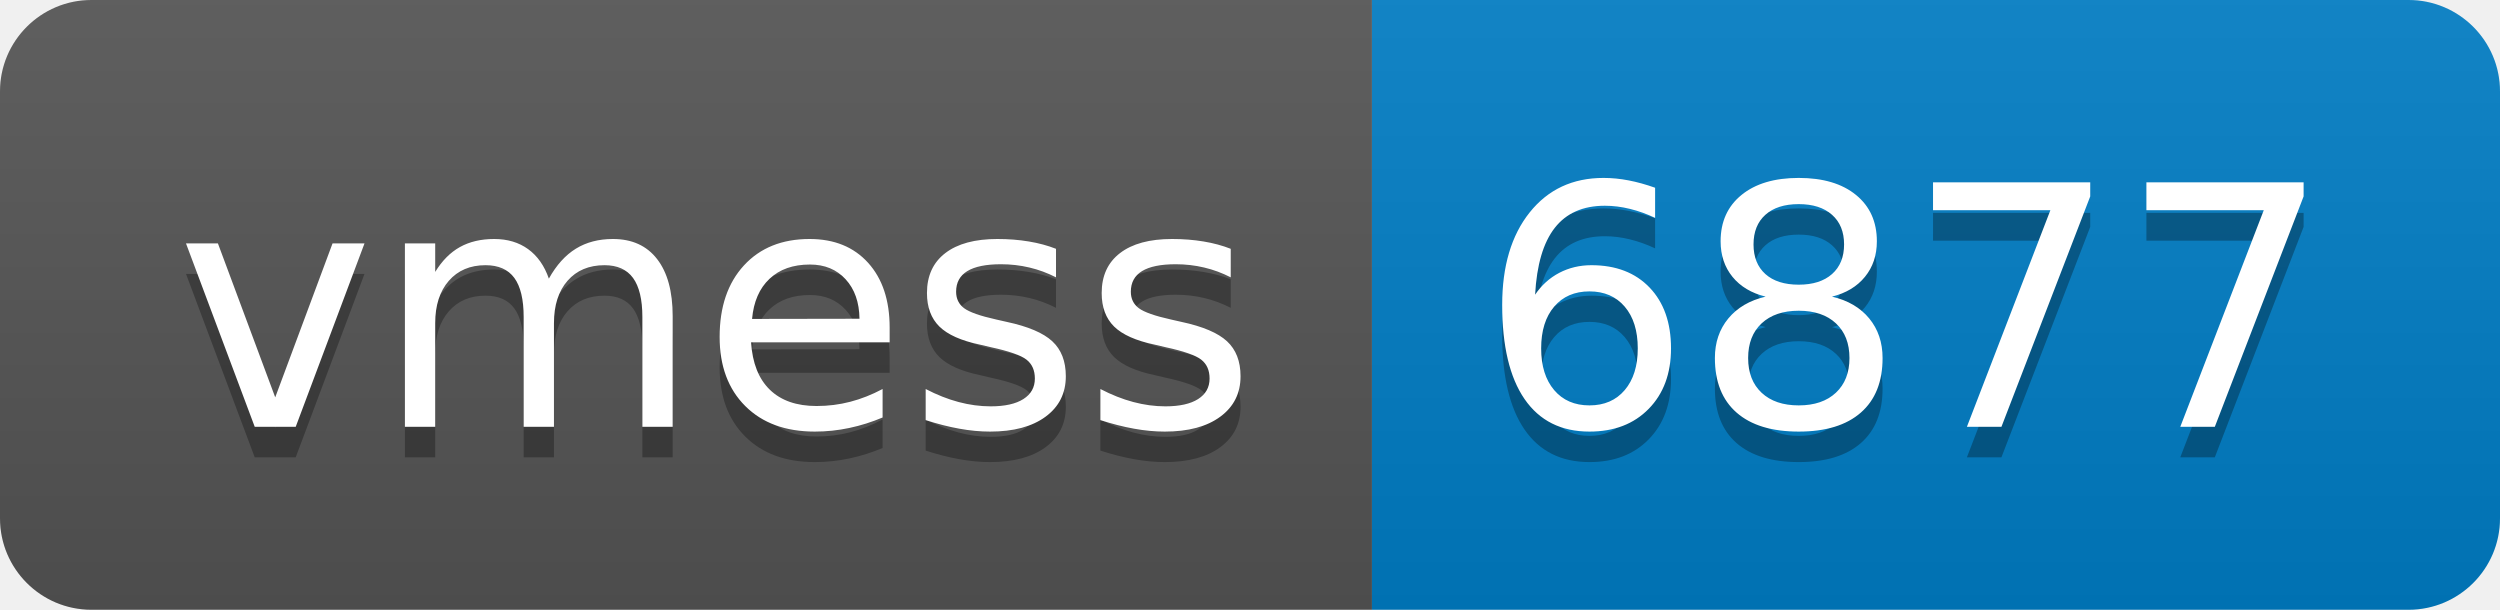
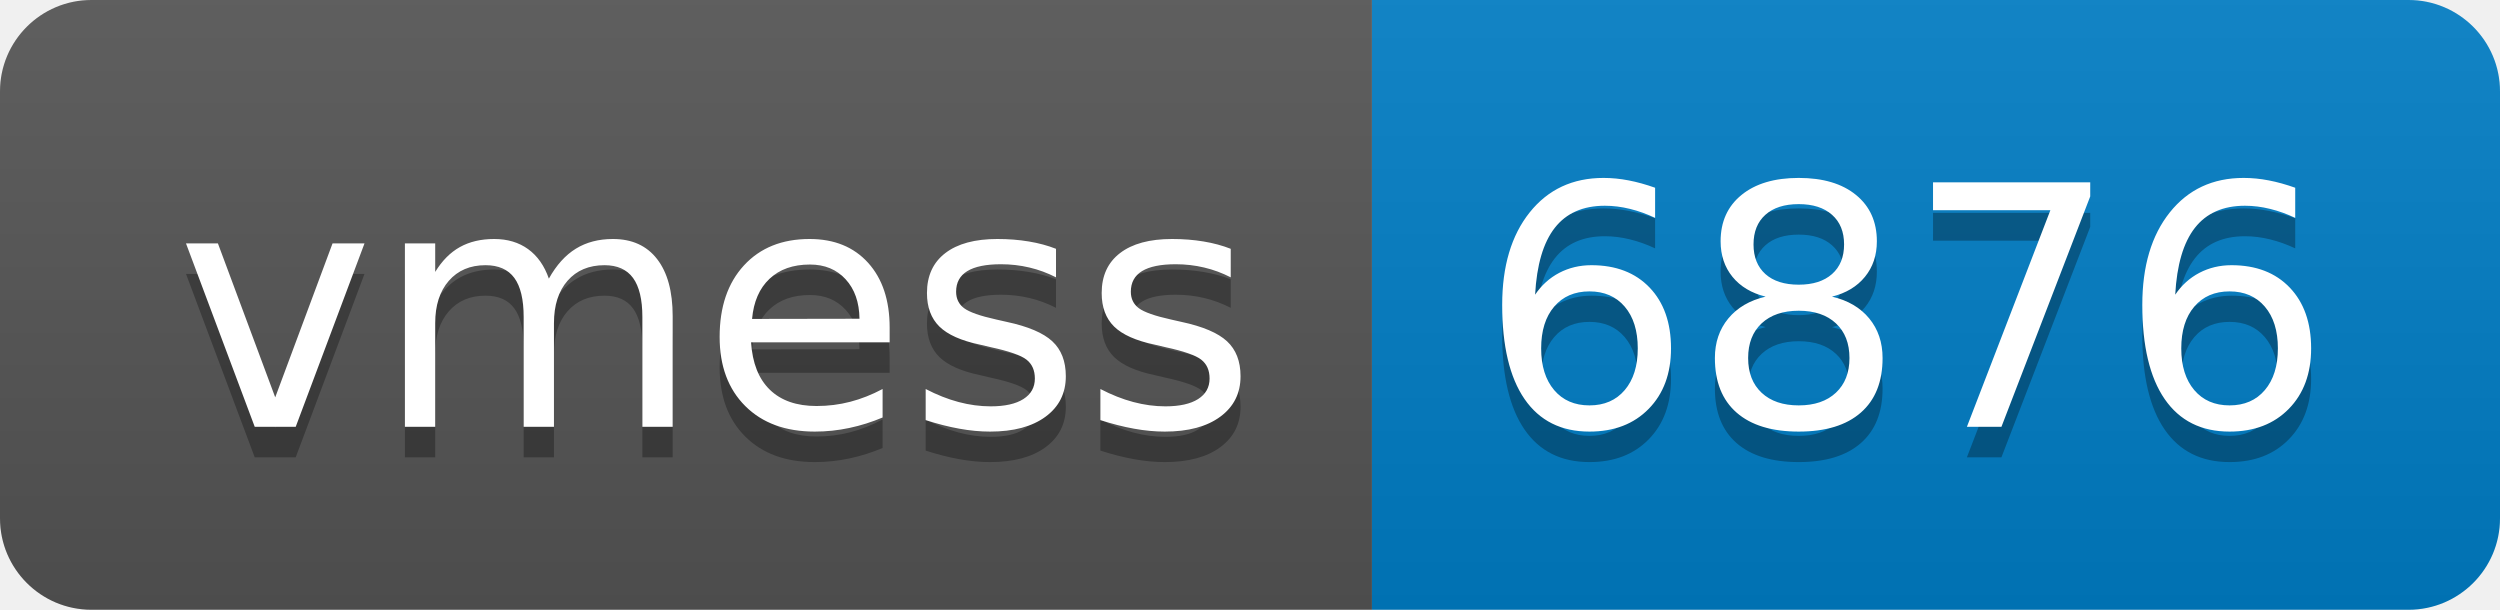
- <svg xmlns="http://www.w3.org/2000/svg" width="82" height="20" role="img" aria-label="vmess: 6877">
+ <svg xmlns="http://www.w3.org/2000/svg" width="82" height="20" role="img" aria-label="vmess: 6876">
  <linearGradient id="s" x2="0" y2="100%">
    <stop offset="0" stop-color="#bbb" stop-opacity=".1" />
    <stop offset="1" stop-opacity=".1" />
  </linearGradient>
  <clipPath id="r">
    <rect width="82" height="20" rx="3" fill="#fff" />
  </clipPath>
  <g clip-path="url(#r)">
    <rect width="45" height="20" fill="#555" />
    <rect x="45" width="37" height="20" fill="#007ec6" />
    <rect width="82" height="20" fill="url(#s)" />
  </g>
  <g fill="#fff" text-anchor="middle" font-family="Verdana,Geneva,DejaVu Sans,sans-serif" text-rendering="geometricPrecision" font-size="110">
    <text aria-hidden="true" x="235" y="150" fill="#010101" fill-opacity=".3" transform="scale(.1)" textLength="350">vmess</text>
    <text x="235" y="140" transform="scale(.1)" fill="#fff" textLength="350">vmess</text>
-     <text aria-hidden="true" x="625" y="150" fill="#010101" fill-opacity=".3" transform="scale(.1)" textLength="270">6877</text>
-     <text x="625" y="140" transform="scale(.1)" fill="#fff" textLength="270">6877</text>
+     <text aria-hidden="true" x="625" y="150" fill="#010101" fill-opacity=".3" transform="scale(.1)" textLength="270">6876</text>
+     <text x="625" y="140" transform="scale(.1)" fill="#fff" textLength="270">6876</text>
  </g>
</svg>
